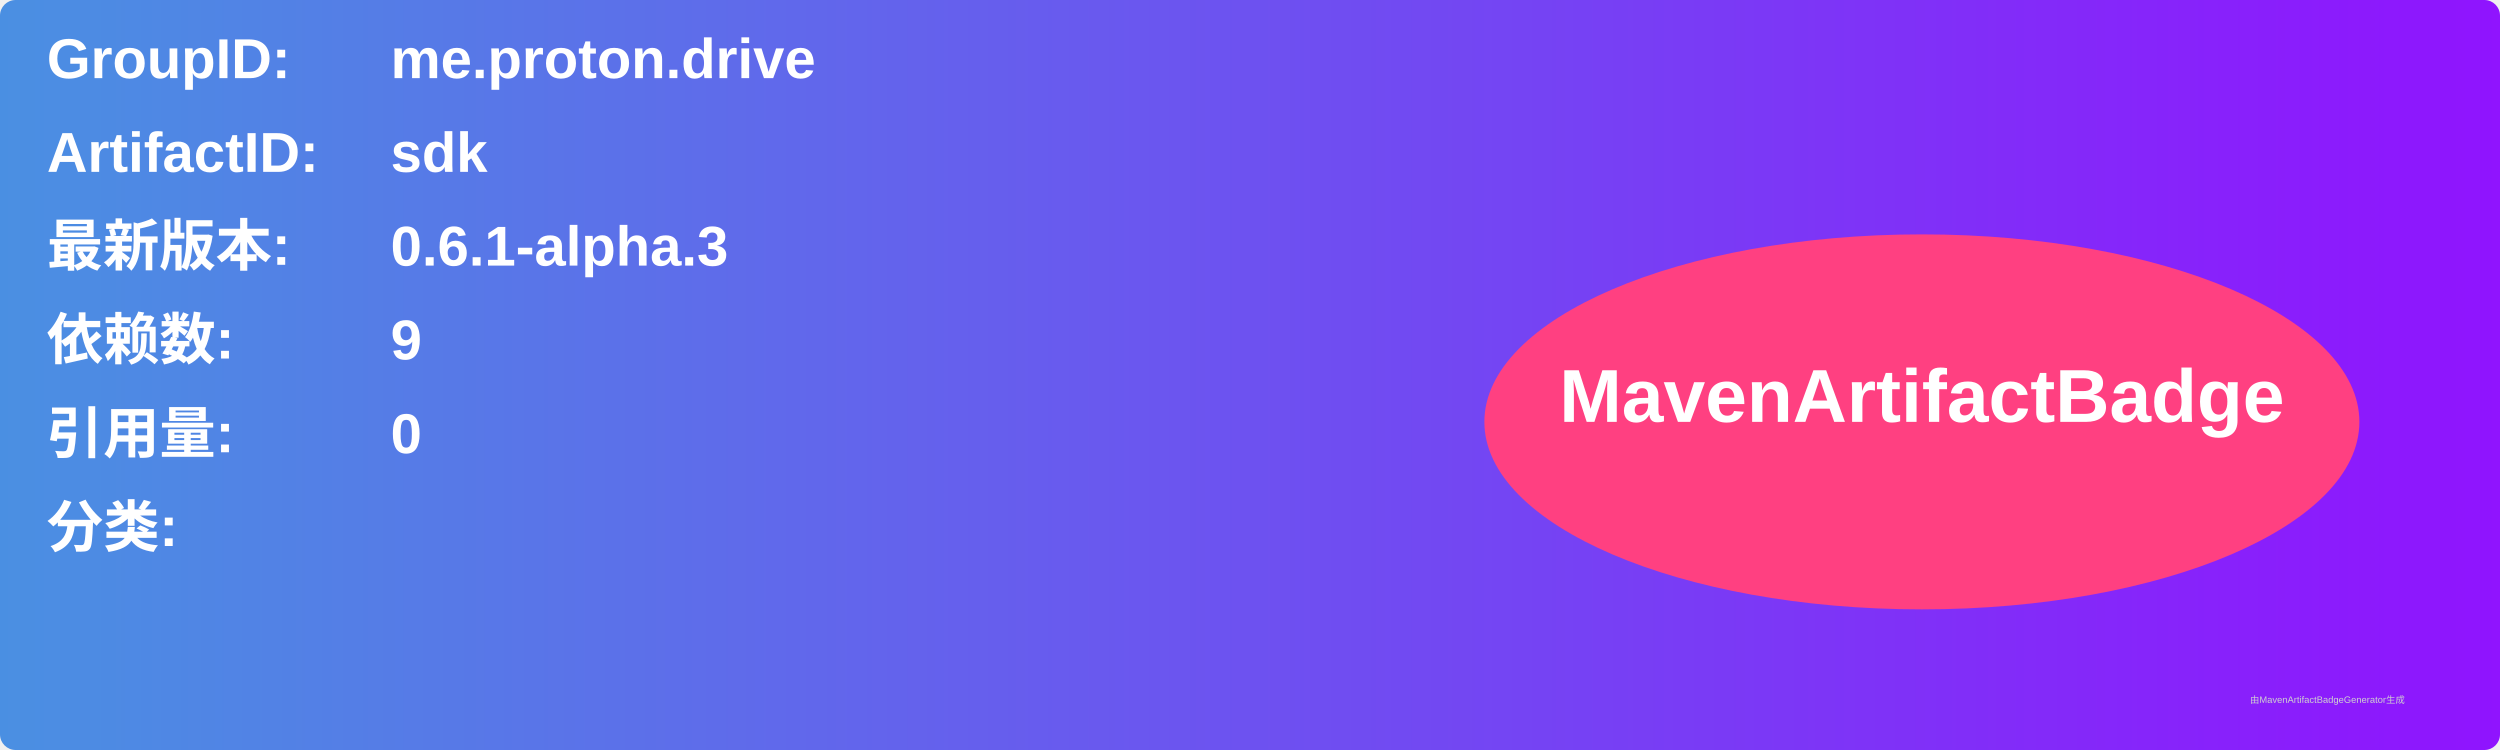
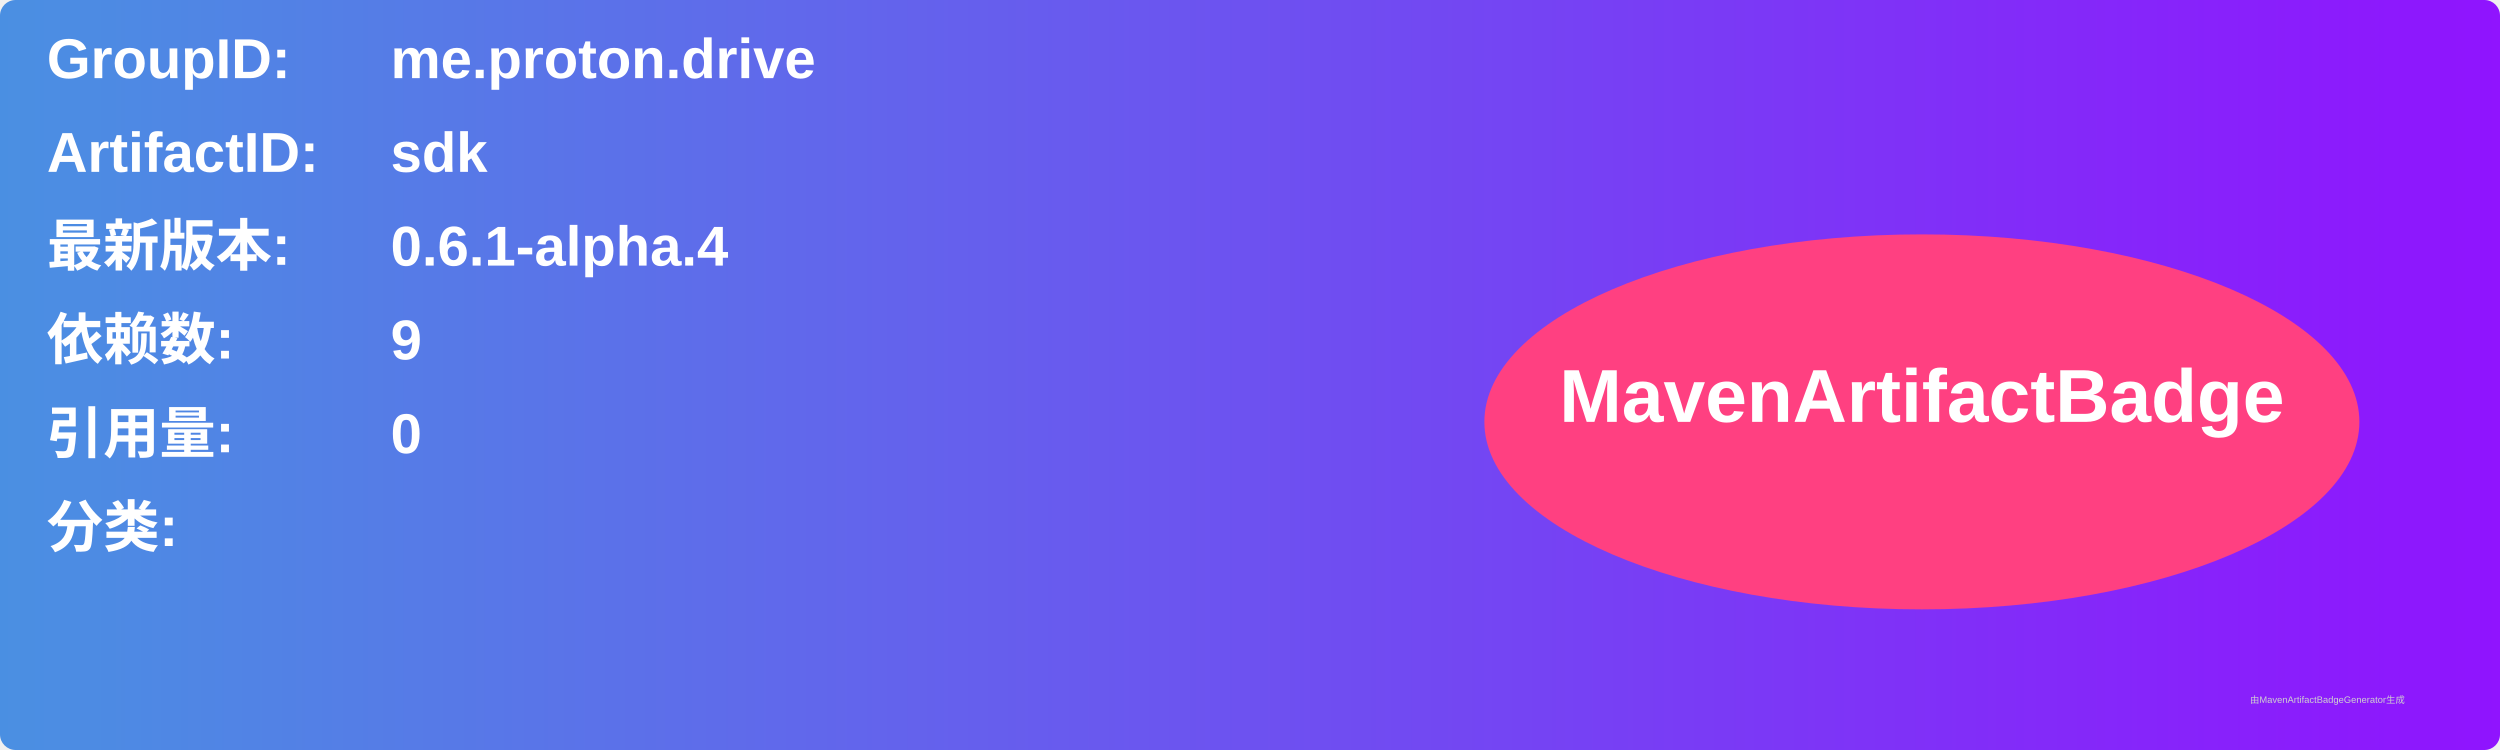
<svg xmlns="http://www.w3.org/2000/svg" width="800" height="240" viewBox="0 0 800 240">
  <linearGradient id="grad" x1="0%" y1="0%" x2="100%" y2="0%">
    <stop offset="0%" stop-color="#4a90e2" />
    <stop offset="100%" stop-color="#9013fe" />
  </linearGradient>
  <rect width="100%" height="100%" rx="5" ry="5" fill="url(#grad)" />
  <g transform="translate(15, 15)">
    <text x="0" y="10" font-family="Arial" font-size="18" fill="white" font-weight="bold" width="260">GroupID:</text>
    <text x="110" y="10" font-family="Arial" font-size="18" fill="white" font-weight="bold" width="460">me.proton.drive</text>
    <text x="0" y="40" font-family="Arial" font-size="18" fill="white" font-weight="bold" width="260">ArtifactID:</text>
    <text x="110" y="40" font-family="Arial" font-size="18" fill="white" font-weight="bold" width="460">sdk</text>
    <text x="0" y="70" font-family="Arial" font-size="18" fill="white" font-weight="bold">最新版本:</text>
    <text x="110" y="70" font-family="Arial" font-size="18" fill="white" font-weight="bold">
-       <tspan font-weight="bold">0.6.1-alpha.3</tspan>
+       <tspan font-weight="bold">0.6.1-alpha.4</tspan>
    </text>
    <text x="0" y="100" font-family="Arial" font-size="18" fill="white" font-weight="bold">依赖数: </text>
    <text x="110" y="100" font-family="Arial" font-size="18" fill="white">
      <tspan font-weight="bold">9</tspan>
    </text>
    <text x="0" y="130" font-family="Arial" font-size="18" fill="white" font-weight="bold">引用量: </text>
    <text x="110" y="130" font-family="Arial" font-size="18" fill="white">
      <tspan font-weight="bold">0</tspan>
    </text>
    <text x="0" y="160" font-family="Arial" font-size="18" fill="white" font-weight="bold">分类:</text>
    <text x="10" y="190" font-family="Arial" font-size="10" fill="white">
      <tspan font-weight="bold" />
    </text>
    <ellipse cx="600" cy="120" rx="140" ry="60" fill="#ff4081" />
    <text x="600" y="120" text-anchor="middle" font-family="Arial" font-size="24" fill="white" font-weight="bold">MavenArtifactBadge</text>
  </g>
  <text x="720" y="225" font-family="Arial" font-size="3" fill="#d0d0d0">由MavenArtifactBadgeGenerator生成</text>
</svg>
